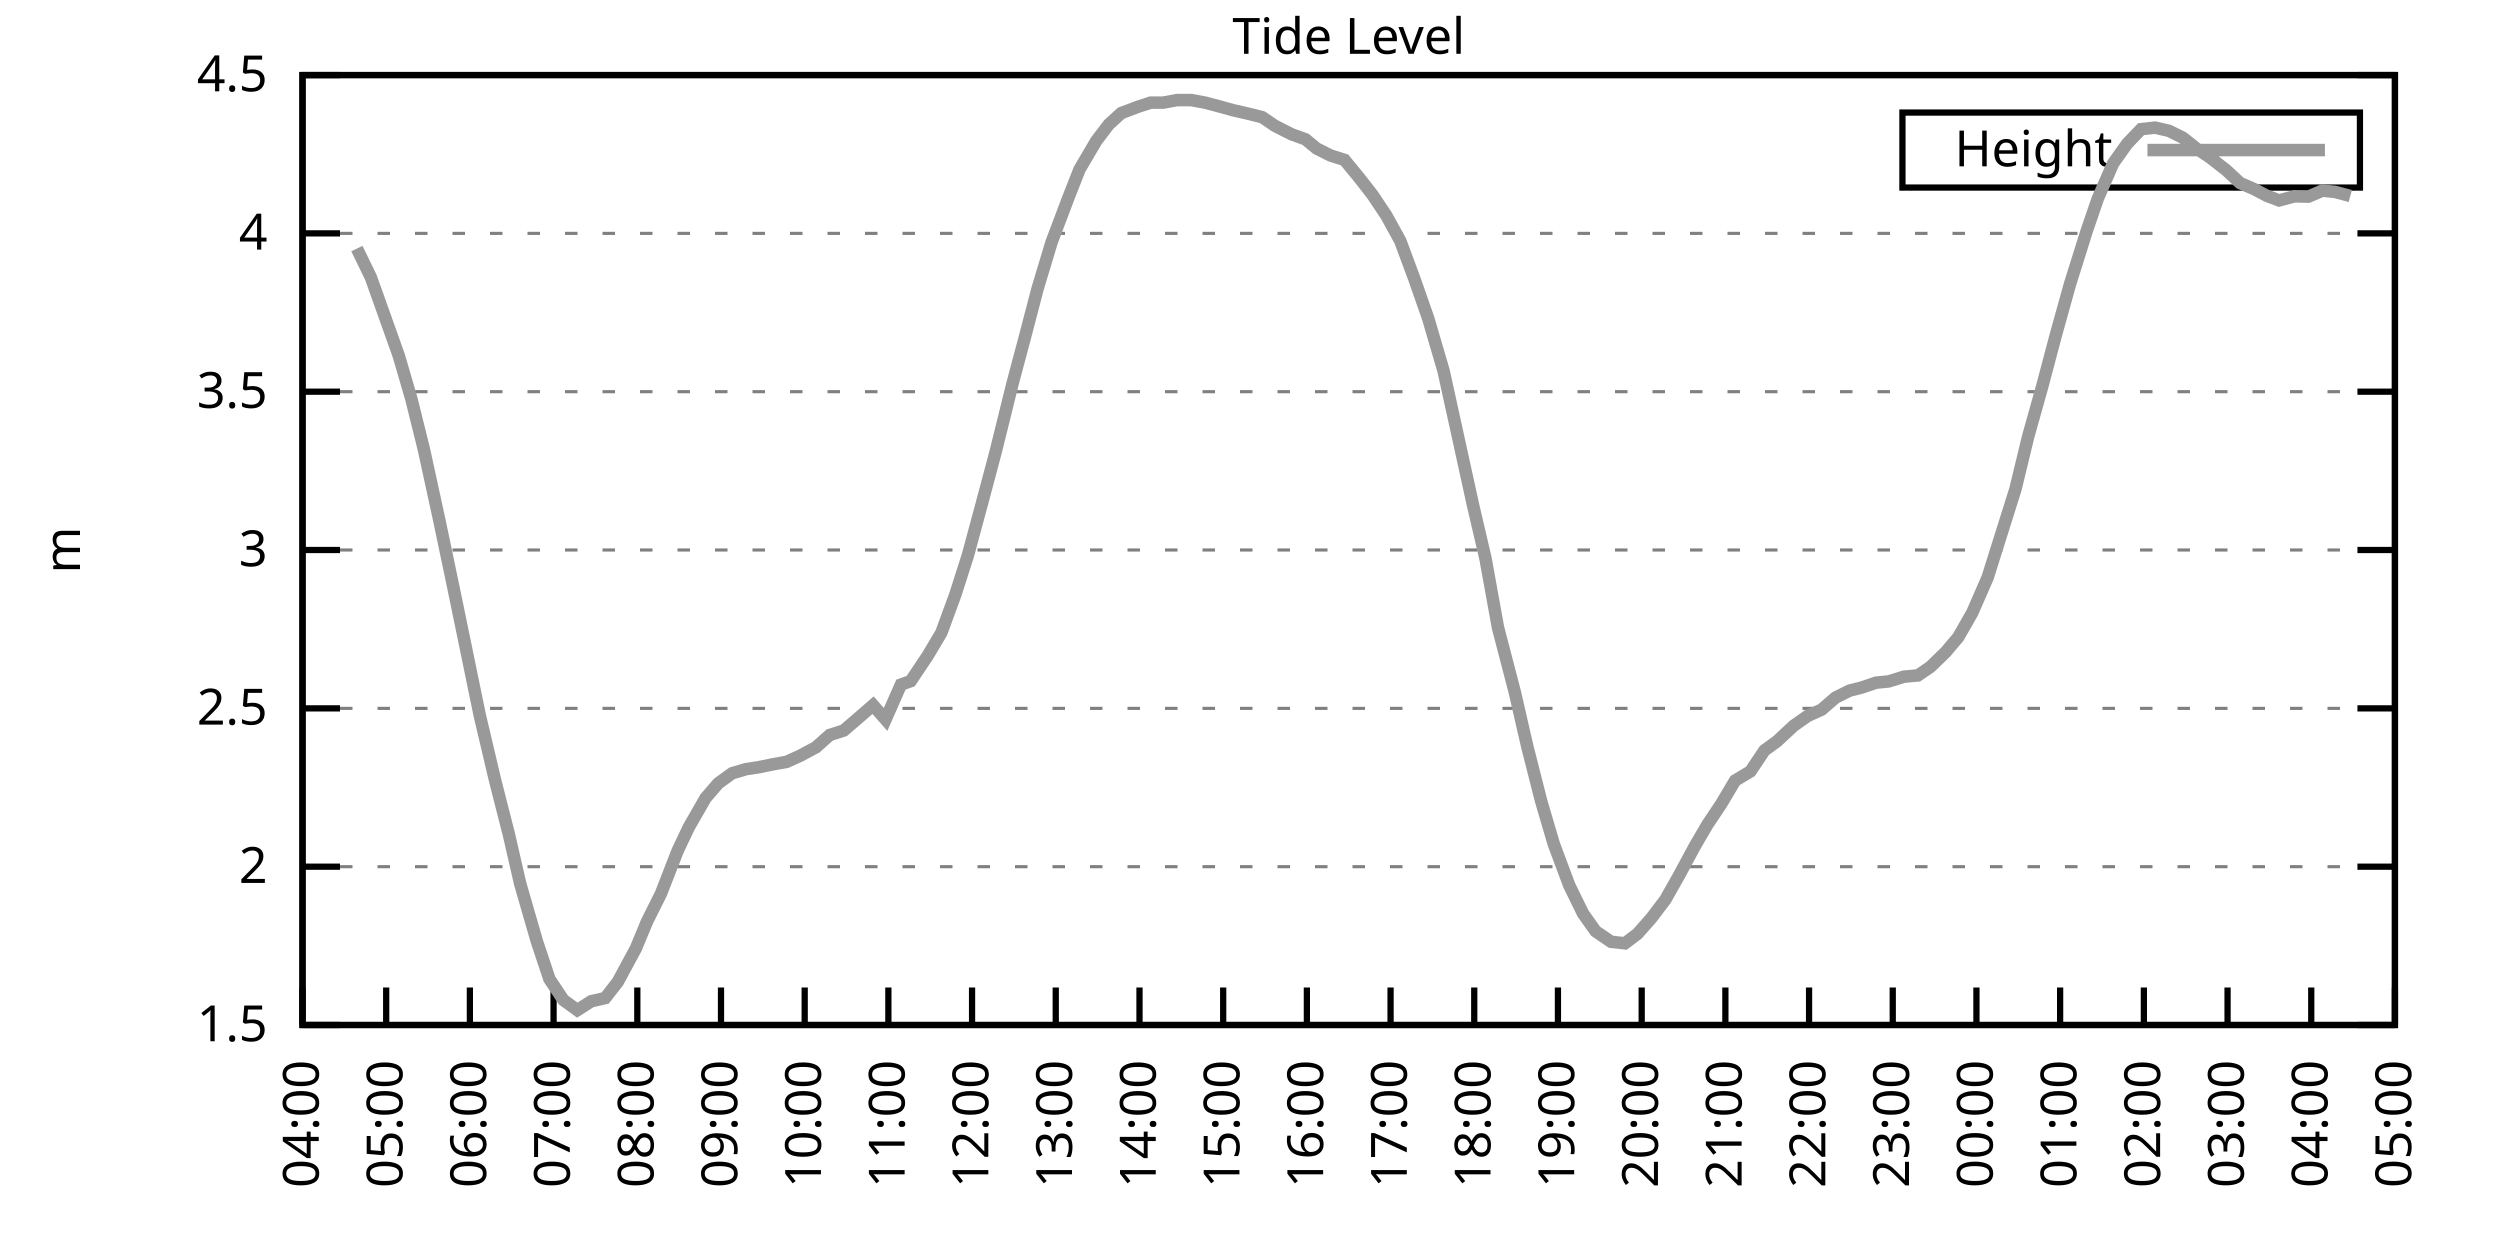
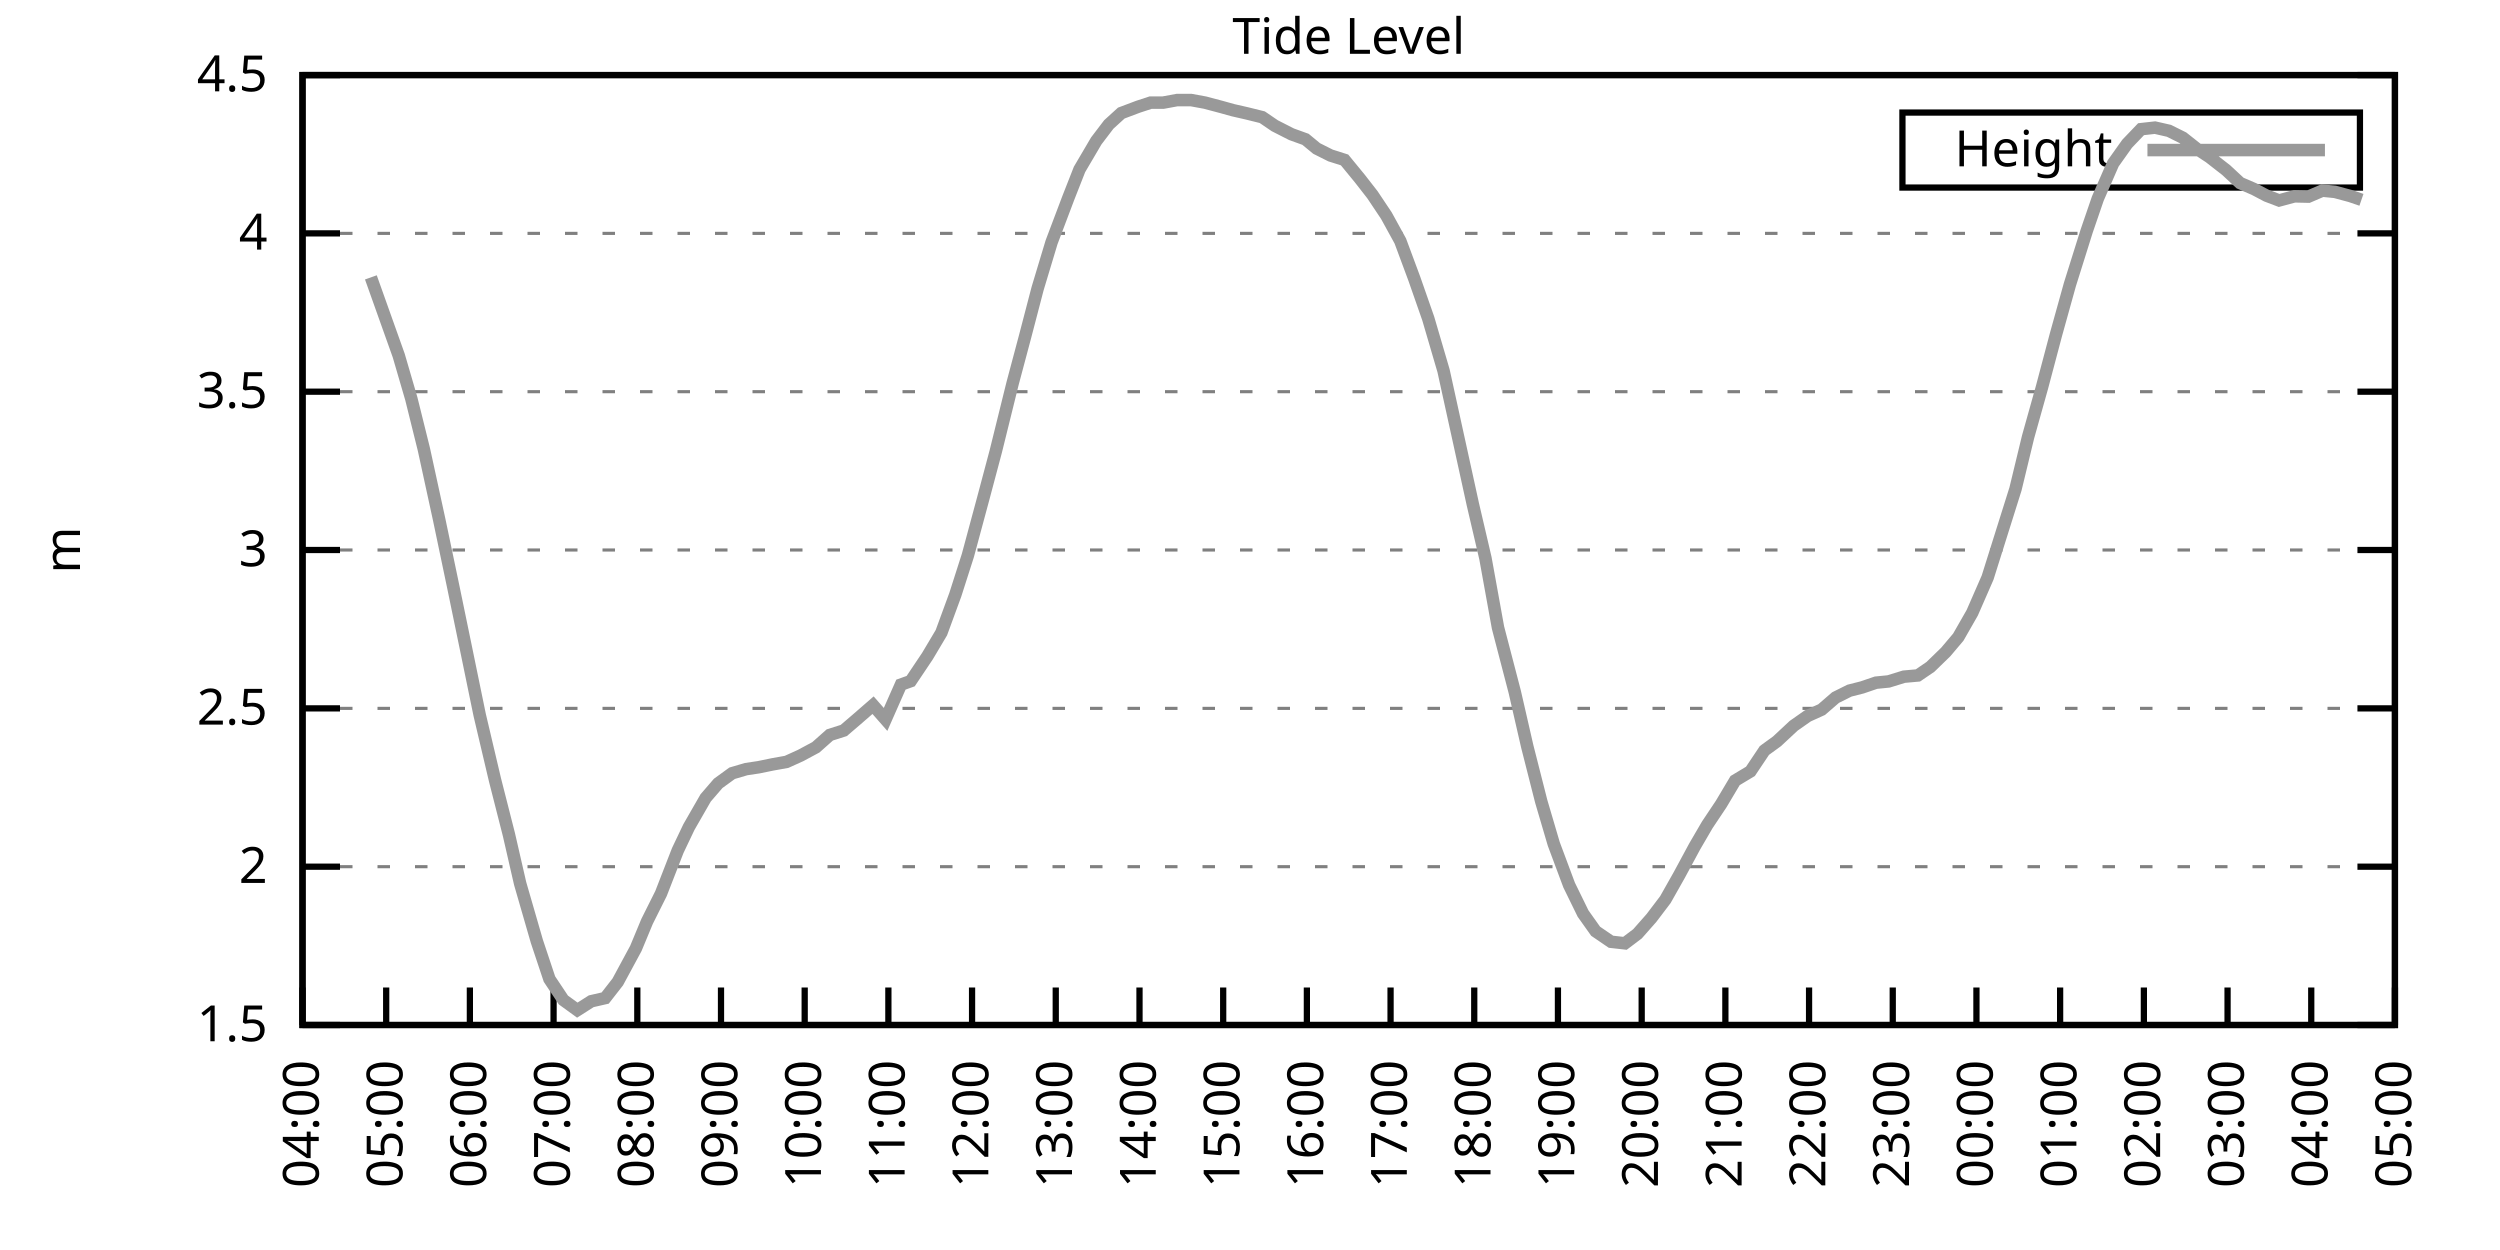
<svg xmlns="http://www.w3.org/2000/svg" xmlns:xlink="http://www.w3.org/1999/xlink" width="400" height="200" viewBox="0 0 400 200">
  <g id="gnuplot_canvas">
    <rect x="0" y="0" width="400" height="200" fill="none" />
    <defs>
      <circle id="gpDot" r="0.5" stroke-width="0.5" stroke="currentColor" />
      <path id="gpPt0" stroke-width="0.333" stroke="currentColor" d="M-1,0 h2 M0,-1 v2" />
      <path id="gpPt1" stroke-width="0.333" stroke="currentColor" d="M-1,-1 L1,1 M1,-1 L-1,1" />
      <path id="gpPt2" stroke-width="0.333" stroke="currentColor" d="M-1,0 L1,0 M0,-1 L0,1 M-1,-1 L1,1 M-1,1 L1,-1" />
      <rect id="gpPt3" stroke-width="0.333" stroke="currentColor" x="-1" y="-1" width="2" height="2" />
      <rect id="gpPt4" stroke-width="0.333" stroke="currentColor" fill="currentColor" x="-1" y="-1" width="2" height="2" />
      <circle id="gpPt5" stroke-width="0.333" stroke="currentColor" cx="0" cy="0" r="1" />
      <use xlink:href="#gpPt5" id="gpPt6" fill="currentColor" stroke="none" />
      <path id="gpPt7" stroke-width="0.333" stroke="currentColor" d="M0,-1.33 L-1.33,0.67 L1.33,0.67 z" />
      <use xlink:href="#gpPt7" id="gpPt8" fill="currentColor" stroke="none" />
      <use xlink:href="#gpPt7" id="gpPt9" stroke="currentColor" transform="rotate(180)" />
      <use xlink:href="#gpPt9" id="gpPt10" fill="currentColor" stroke="none" />
      <use xlink:href="#gpPt3" id="gpPt11" stroke="currentColor" transform="rotate(45)" />
      <use xlink:href="#gpPt11" id="gpPt12" fill="currentColor" stroke="none" />
      <path id="gpPt13" stroke-width="0.333" stroke="currentColor" d="M0,1.330 L1.265,0.411 L0.782,-1.067 L-0.782,-1.076 L-1.265,0.411 z" />
      <use xlink:href="#gpPt13" id="gpPt14" fill="currentColor" stroke="none" />
      <filter id="textbox" filterUnits="objectBoundingBox" x="0" y="0" height="1" width="1">
        <feFlood flood-color="white" flood-opacity="1" result="bgnd" />
        <feComposite in="SourceGraphic" in2="bgnd" operator="atop" />
      </filter>
      <filter id="greybox" filterUnits="objectBoundingBox" x="0" y="0" height="1" width="1">
        <feFlood flood-color="lightgrey" flood-opacity="1" result="grey" />
        <feComposite in="SourceGraphic" in2="grey" operator="atop" />
      </filter>
    </defs>
    <g fill="none" color="white" stroke="currentColor" stroke-width="1.00" stroke-linecap="butt" stroke-linejoin="miter">
</g>
    <g fill="none" color="black" stroke="currentColor" stroke-width="1.00" stroke-linecap="butt" stroke-linejoin="miter">
      <g stroke="none" shape-rendering="crispEdges">
        <polygon fill="rgb(255, 255, 255)" points="48.40,164.00 383.18,164.00 383.18,12.02 48.40,12.02 " />
      </g>
    </g>
    <g fill="none" color="black" stroke="currentColor" stroke-width="1.00" stroke-linecap="butt" stroke-linejoin="miter">
</g>
    <g fill="none" color="black" stroke="black" stroke-width="0.50" stroke-linecap="butt" stroke-linejoin="miter">
</g>
    <g fill="none" color="gray" stroke="currentColor" stroke-width="0.50" stroke-linecap="butt" stroke-linejoin="miter">
      <path stroke="gray" stroke-dasharray="2,4" class="gridline" d="M48.40,164.00 L383.19,164.00  " />
    </g>
    <g fill="none" color="gray" stroke="gray" stroke-width="1.00" stroke-linecap="butt" stroke-linejoin="miter">
</g>
    <g fill="none" color="black" stroke="currentColor" stroke-width="1.00" stroke-linecap="butt" stroke-linejoin="miter">
      <path stroke="black" d="M48.40,164.00 L54.40,164.00 M383.19,164.00 L377.19,164.00  " />
      <g transform="translate(42.80,166.60)" stroke="none" fill="black" font-family="Sans" font-size="8.00" text-anchor="end">
        <text>
          <tspan font-family="Sans"> 1.5</tspan>
        </text>
      </g>
    </g>
    <g fill="none" color="black" stroke="currentColor" stroke-width="1.00" stroke-linecap="butt" stroke-linejoin="miter">
</g>
    <g fill="none" color="black" stroke="black" stroke-width="0.50" stroke-linecap="butt" stroke-linejoin="miter">
</g>
    <g fill="none" color="gray" stroke="currentColor" stroke-width="0.50" stroke-linecap="butt" stroke-linejoin="miter">
      <path stroke="gray" stroke-dasharray="2,4" class="gridline" d="M48.40,138.67 L383.19,138.67  " />
    </g>
    <g fill="none" color="gray" stroke="gray" stroke-width="1.00" stroke-linecap="butt" stroke-linejoin="miter">
</g>
    <g fill="none" color="black" stroke="currentColor" stroke-width="1.00" stroke-linecap="butt" stroke-linejoin="miter">
      <path stroke="black" d="M48.40,138.67 L54.40,138.67 M383.19,138.67 L377.19,138.67  " />
      <g transform="translate(42.80,141.27)" stroke="none" fill="black" font-family="Sans" font-size="8.00" text-anchor="end">
        <text>
          <tspan font-family="Sans"> 2</tspan>
        </text>
      </g>
    </g>
    <g fill="none" color="black" stroke="currentColor" stroke-width="1.00" stroke-linecap="butt" stroke-linejoin="miter">
</g>
    <g fill="none" color="black" stroke="black" stroke-width="0.50" stroke-linecap="butt" stroke-linejoin="miter">
</g>
    <g fill="none" color="gray" stroke="currentColor" stroke-width="0.50" stroke-linecap="butt" stroke-linejoin="miter">
      <path stroke="gray" stroke-dasharray="2,4" class="gridline" d="M48.40,113.34 L383.19,113.34  " />
    </g>
    <g fill="none" color="gray" stroke="gray" stroke-width="1.00" stroke-linecap="butt" stroke-linejoin="miter">
</g>
    <g fill="none" color="black" stroke="currentColor" stroke-width="1.00" stroke-linecap="butt" stroke-linejoin="miter">
      <path stroke="black" d="M48.40,113.34 L54.40,113.34 M383.19,113.34 L377.19,113.34  " />
      <g transform="translate(42.80,115.94)" stroke="none" fill="black" font-family="Sans" font-size="8.00" text-anchor="end">
        <text>
          <tspan font-family="Sans"> 2.5</tspan>
        </text>
      </g>
    </g>
    <g fill="none" color="black" stroke="currentColor" stroke-width="1.00" stroke-linecap="butt" stroke-linejoin="miter">
</g>
    <g fill="none" color="black" stroke="black" stroke-width="0.50" stroke-linecap="butt" stroke-linejoin="miter">
</g>
    <g fill="none" color="gray" stroke="currentColor" stroke-width="0.50" stroke-linecap="butt" stroke-linejoin="miter">
      <path stroke="gray" stroke-dasharray="2,4" class="gridline" d="M48.40,88.00 L383.19,88.00  " />
    </g>
    <g fill="none" color="gray" stroke="gray" stroke-width="1.00" stroke-linecap="butt" stroke-linejoin="miter">
</g>
    <g fill="none" color="black" stroke="currentColor" stroke-width="1.00" stroke-linecap="butt" stroke-linejoin="miter">
      <path stroke="black" d="M48.40,88.00 L54.40,88.00 M383.19,88.00 L377.19,88.00  " />
      <g transform="translate(42.80,90.60)" stroke="none" fill="black" font-family="Sans" font-size="8.00" text-anchor="end">
        <text>
          <tspan font-family="Sans"> 3</tspan>
        </text>
      </g>
    </g>
    <g fill="none" color="black" stroke="currentColor" stroke-width="1.00" stroke-linecap="butt" stroke-linejoin="miter">
</g>
    <g fill="none" color="black" stroke="black" stroke-width="0.50" stroke-linecap="butt" stroke-linejoin="miter">
</g>
    <g fill="none" color="gray" stroke="currentColor" stroke-width="0.50" stroke-linecap="butt" stroke-linejoin="miter">
      <path stroke="gray" stroke-dasharray="2,4" class="gridline" d="M48.40,62.67 L383.19,62.67  " />
    </g>
    <g fill="none" color="gray" stroke="gray" stroke-width="1.00" stroke-linecap="butt" stroke-linejoin="miter">
</g>
    <g fill="none" color="black" stroke="currentColor" stroke-width="1.00" stroke-linecap="butt" stroke-linejoin="miter">
      <path stroke="black" d="M48.40,62.67 L54.40,62.67 M383.19,62.67 L377.19,62.67  " />
      <g transform="translate(42.80,65.27)" stroke="none" fill="black" font-family="Sans" font-size="8.00" text-anchor="end">
        <text>
          <tspan font-family="Sans"> 3.5</tspan>
        </text>
      </g>
    </g>
    <g fill="none" color="black" stroke="currentColor" stroke-width="1.00" stroke-linecap="butt" stroke-linejoin="miter">
</g>
    <g fill="none" color="black" stroke="black" stroke-width="0.50" stroke-linecap="butt" stroke-linejoin="miter">
</g>
    <g fill="none" color="gray" stroke="currentColor" stroke-width="0.50" stroke-linecap="butt" stroke-linejoin="miter">
      <path stroke="gray" stroke-dasharray="2,4" class="gridline" d="M48.40,37.34 L383.19,37.34  " />
    </g>
    <g fill="none" color="gray" stroke="gray" stroke-width="1.00" stroke-linecap="butt" stroke-linejoin="miter">
</g>
    <g fill="none" color="black" stroke="currentColor" stroke-width="1.00" stroke-linecap="butt" stroke-linejoin="miter">
      <path stroke="black" d="M48.40,37.34 L54.40,37.34 M383.19,37.34 L377.19,37.34  " />
      <g transform="translate(42.80,39.94)" stroke="none" fill="black" font-family="Sans" font-size="8.00" text-anchor="end">
        <text>
          <tspan font-family="Sans"> 4</tspan>
        </text>
      </g>
    </g>
    <g fill="none" color="black" stroke="currentColor" stroke-width="1.00" stroke-linecap="butt" stroke-linejoin="miter">
</g>
    <g fill="none" color="black" stroke="black" stroke-width="0.50" stroke-linecap="butt" stroke-linejoin="miter">
</g>
    <g fill="none" color="gray" stroke="currentColor" stroke-width="0.50" stroke-linecap="butt" stroke-linejoin="miter">
      <path stroke="gray" stroke-dasharray="2,4" class="gridline" d="M48.40,12.01 L383.19,12.01  " />
    </g>
    <g fill="none" color="gray" stroke="gray" stroke-width="1.00" stroke-linecap="butt" stroke-linejoin="miter">
</g>
    <g fill="none" color="black" stroke="currentColor" stroke-width="1.00" stroke-linecap="butt" stroke-linejoin="miter">
      <path stroke="black" d="M48.40,12.01 L54.40,12.01 M383.19,12.01 L377.19,12.01  " />
      <g transform="translate(42.80,14.61)" stroke="none" fill="black" font-family="Sans" font-size="8.00" text-anchor="end">
        <text>
          <tspan font-family="Sans"> 4.5</tspan>
        </text>
      </g>
    </g>
    <g fill="none" color="black" stroke="currentColor" stroke-width="1.00" stroke-linecap="butt" stroke-linejoin="miter">
      <path stroke="black" d="M48.40,164.00 L48.40,158.00  " />
      <g transform="translate(51.00,169.60) rotate(270.00)" stroke="none" fill="black" font-family="Sans" font-size="8.00" text-anchor="end">
        <text>
          <tspan font-family="Sans">04:00</tspan>
        </text>
      </g>
    </g>
    <g fill="none" color="black" stroke="currentColor" stroke-width="1.00" stroke-linecap="butt" stroke-linejoin="miter">
      <path stroke="black" d="M61.79,164.00 L61.79,158.00  " />
      <g transform="translate(64.39,169.60) rotate(270.00)" stroke="none" fill="black" font-family="Sans" font-size="8.00" text-anchor="end">
        <text>
          <tspan font-family="Sans">05:00</tspan>
        </text>
      </g>
    </g>
    <g fill="none" color="black" stroke="currentColor" stroke-width="1.00" stroke-linecap="butt" stroke-linejoin="miter">
      <path stroke="black" d="M75.18,164.00 L75.18,158.00  " />
      <g transform="translate(77.78,169.60) rotate(270.00)" stroke="none" fill="black" font-family="Sans" font-size="8.00" text-anchor="end">
        <text>
          <tspan font-family="Sans">06:00</tspan>
        </text>
      </g>
    </g>
    <g fill="none" color="black" stroke="currentColor" stroke-width="1.00" stroke-linecap="butt" stroke-linejoin="miter">
      <path stroke="black" d="M88.57,164.00 L88.57,158.00  " />
      <g transform="translate(91.17,169.60) rotate(270.00)" stroke="none" fill="black" font-family="Sans" font-size="8.00" text-anchor="end">
        <text>
          <tspan font-family="Sans">07:00</tspan>
        </text>
      </g>
    </g>
    <g fill="none" color="black" stroke="currentColor" stroke-width="1.00" stroke-linecap="butt" stroke-linejoin="miter">
      <path stroke="black" d="M101.97,164.00 L101.97,158.00  " />
      <g transform="translate(104.57,169.60) rotate(270.00)" stroke="none" fill="black" font-family="Sans" font-size="8.00" text-anchor="end">
        <text>
          <tspan font-family="Sans">08:00</tspan>
        </text>
      </g>
    </g>
    <g fill="none" color="black" stroke="currentColor" stroke-width="1.00" stroke-linecap="butt" stroke-linejoin="miter">
      <path stroke="black" d="M115.36,164.00 L115.36,158.00  " />
      <g transform="translate(117.96,169.60) rotate(270.00)" stroke="none" fill="black" font-family="Sans" font-size="8.00" text-anchor="end">
        <text>
          <tspan font-family="Sans">09:00</tspan>
        </text>
      </g>
    </g>
    <g fill="none" color="black" stroke="currentColor" stroke-width="1.00" stroke-linecap="butt" stroke-linejoin="miter">
      <path stroke="black" d="M128.75,164.00 L128.75,158.00  " />
      <g transform="translate(131.35,169.60) rotate(270.00)" stroke="none" fill="black" font-family="Sans" font-size="8.00" text-anchor="end">
        <text>
          <tspan font-family="Sans">10:00</tspan>
        </text>
      </g>
    </g>
    <g fill="none" color="black" stroke="currentColor" stroke-width="1.00" stroke-linecap="butt" stroke-linejoin="miter">
      <path stroke="black" d="M142.14,164.00 L142.14,158.00  " />
      <g transform="translate(144.74,169.60) rotate(270.00)" stroke="none" fill="black" font-family="Sans" font-size="8.00" text-anchor="end">
        <text>
          <tspan font-family="Sans">11:00</tspan>
        </text>
      </g>
    </g>
    <g fill="none" color="black" stroke="currentColor" stroke-width="1.00" stroke-linecap="butt" stroke-linejoin="miter">
      <path stroke="black" d="M155.53,164.00 L155.53,158.00  " />
      <g transform="translate(158.13,169.60) rotate(270.00)" stroke="none" fill="black" font-family="Sans" font-size="8.00" text-anchor="end">
        <text>
          <tspan font-family="Sans">12:00</tspan>
        </text>
      </g>
    </g>
    <g fill="none" color="black" stroke="currentColor" stroke-width="1.00" stroke-linecap="butt" stroke-linejoin="miter">
      <path stroke="black" d="M168.92,164.00 L168.92,158.00  " />
      <g transform="translate(171.52,169.60) rotate(270.00)" stroke="none" fill="black" font-family="Sans" font-size="8.00" text-anchor="end">
        <text>
          <tspan font-family="Sans">13:00</tspan>
        </text>
      </g>
    </g>
    <g fill="none" color="black" stroke="currentColor" stroke-width="1.00" stroke-linecap="butt" stroke-linejoin="miter">
      <path stroke="black" d="M182.32,164.00 L182.32,158.00  " />
      <g transform="translate(184.92,169.60) rotate(270.00)" stroke="none" fill="black" font-family="Sans" font-size="8.00" text-anchor="end">
        <text>
          <tspan font-family="Sans">14:00</tspan>
        </text>
      </g>
    </g>
    <g fill="none" color="black" stroke="currentColor" stroke-width="1.00" stroke-linecap="butt" stroke-linejoin="miter">
      <path stroke="black" d="M195.71,164.00 L195.71,158.00  " />
      <g transform="translate(198.31,169.60) rotate(270.00)" stroke="none" fill="black" font-family="Sans" font-size="8.00" text-anchor="end">
        <text>
          <tspan font-family="Sans">15:00</tspan>
        </text>
      </g>
    </g>
    <g fill="none" color="black" stroke="currentColor" stroke-width="1.00" stroke-linecap="butt" stroke-linejoin="miter">
      <path stroke="black" d="M209.10,164.00 L209.10,158.00  " />
      <g transform="translate(211.70,169.60) rotate(270.00)" stroke="none" fill="black" font-family="Sans" font-size="8.00" text-anchor="end">
        <text>
          <tspan font-family="Sans">16:00</tspan>
        </text>
      </g>
    </g>
    <g fill="none" color="black" stroke="currentColor" stroke-width="1.00" stroke-linecap="butt" stroke-linejoin="miter">
      <path stroke="black" d="M222.49,164.00 L222.49,158.00  " />
      <g transform="translate(225.09,169.60) rotate(270.00)" stroke="none" fill="black" font-family="Sans" font-size="8.00" text-anchor="end">
        <text>
          <tspan font-family="Sans">17:00</tspan>
        </text>
      </g>
    </g>
    <g fill="none" color="black" stroke="currentColor" stroke-width="1.00" stroke-linecap="butt" stroke-linejoin="miter">
      <path stroke="black" d="M235.88,164.00 L235.88,158.00  " />
      <g transform="translate(238.48,169.60) rotate(270.00)" stroke="none" fill="black" font-family="Sans" font-size="8.00" text-anchor="end">
        <text>
          <tspan font-family="Sans">18:00</tspan>
        </text>
      </g>
    </g>
    <g fill="none" color="black" stroke="currentColor" stroke-width="1.00" stroke-linecap="butt" stroke-linejoin="miter">
      <path stroke="black" d="M249.27,164.00 L249.27,158.00  " />
      <g transform="translate(251.87,169.60) rotate(270.00)" stroke="none" fill="black" font-family="Sans" font-size="8.00" text-anchor="end">
        <text>
          <tspan font-family="Sans">19:00</tspan>
        </text>
      </g>
    </g>
    <g fill="none" color="black" stroke="currentColor" stroke-width="1.00" stroke-linecap="butt" stroke-linejoin="miter">
      <path stroke="black" d="M262.67,164.00 L262.67,158.00  " />
      <g transform="translate(265.27,169.60) rotate(270.00)" stroke="none" fill="black" font-family="Sans" font-size="8.00" text-anchor="end">
        <text>
          <tspan font-family="Sans">20:00</tspan>
        </text>
      </g>
    </g>
    <g fill="none" color="black" stroke="currentColor" stroke-width="1.00" stroke-linecap="butt" stroke-linejoin="miter">
      <path stroke="black" d="M276.06,164.00 L276.06,158.00  " />
      <g transform="translate(278.66,169.60) rotate(270.00)" stroke="none" fill="black" font-family="Sans" font-size="8.00" text-anchor="end">
        <text>
          <tspan font-family="Sans">21:00</tspan>
        </text>
      </g>
    </g>
    <g fill="none" color="black" stroke="currentColor" stroke-width="1.00" stroke-linecap="butt" stroke-linejoin="miter">
      <path stroke="black" d="M289.45,164.00 L289.45,158.00  " />
      <g transform="translate(292.05,169.60) rotate(270.00)" stroke="none" fill="black" font-family="Sans" font-size="8.00" text-anchor="end">
        <text>
          <tspan font-family="Sans">22:00</tspan>
        </text>
      </g>
    </g>
    <g fill="none" color="black" stroke="currentColor" stroke-width="1.00" stroke-linecap="butt" stroke-linejoin="miter">
      <path stroke="black" d="M302.84,164.00 L302.84,158.00  " />
      <g transform="translate(305.44,169.60) rotate(270.00)" stroke="none" fill="black" font-family="Sans" font-size="8.00" text-anchor="end">
        <text>
          <tspan font-family="Sans">23:00</tspan>
        </text>
      </g>
    </g>
    <g fill="none" color="black" stroke="currentColor" stroke-width="1.00" stroke-linecap="butt" stroke-linejoin="miter">
      <path stroke="black" d="M316.23,164.00 L316.23,158.00  " />
      <g transform="translate(318.83,169.60) rotate(270.00)" stroke="none" fill="black" font-family="Sans" font-size="8.00" text-anchor="end">
        <text>
          <tspan font-family="Sans">00:00</tspan>
        </text>
      </g>
    </g>
    <g fill="none" color="black" stroke="currentColor" stroke-width="1.00" stroke-linecap="butt" stroke-linejoin="miter">
      <path stroke="black" d="M329.62,164.00 L329.62,158.00  " />
      <g transform="translate(332.22,169.60) rotate(270.00)" stroke="none" fill="black" font-family="Sans" font-size="8.00" text-anchor="end">
        <text>
          <tspan font-family="Sans">01:00</tspan>
        </text>
      </g>
    </g>
    <g fill="none" color="black" stroke="currentColor" stroke-width="1.00" stroke-linecap="butt" stroke-linejoin="miter">
      <path stroke="black" d="M343.02,164.00 L343.02,158.00  " />
      <g transform="translate(345.62,169.60) rotate(270.00)" stroke="none" fill="black" font-family="Sans" font-size="8.00" text-anchor="end">
        <text>
          <tspan font-family="Sans">02:00</tspan>
        </text>
      </g>
    </g>
    <g fill="none" color="black" stroke="currentColor" stroke-width="1.00" stroke-linecap="butt" stroke-linejoin="miter">
      <path stroke="black" d="M356.41,164.00 L356.41,158.00  " />
      <g transform="translate(359.01,169.60) rotate(270.00)" stroke="none" fill="black" font-family="Sans" font-size="8.00" text-anchor="end">
        <text>
          <tspan font-family="Sans">03:00</tspan>
        </text>
      </g>
    </g>
    <g fill="none" color="black" stroke="currentColor" stroke-width="1.00" stroke-linecap="butt" stroke-linejoin="miter">
      <path stroke="black" d="M369.80,164.00 L369.80,158.00  " />
      <g transform="translate(372.40,169.60) rotate(270.00)" stroke="none" fill="black" font-family="Sans" font-size="8.00" text-anchor="end">
        <text>
          <tspan font-family="Sans">04:00</tspan>
        </text>
      </g>
    </g>
    <g fill="none" color="black" stroke="currentColor" stroke-width="1.00" stroke-linecap="butt" stroke-linejoin="miter">
      <path stroke="black" d="M383.19,164.00 L383.19,158.00  " />
      <g transform="translate(385.79,169.60) rotate(270.00)" stroke="none" fill="black" font-family="Sans" font-size="8.00" text-anchor="end">
        <text>
          <tspan font-family="Sans">05:00</tspan>
        </text>
      </g>
    </g>
    <g fill="none" color="black" stroke="currentColor" stroke-width="1.00" stroke-linecap="butt" stroke-linejoin="miter">
</g>
    <g fill="none" color="black" stroke="currentColor" stroke-width="1.00" stroke-linecap="butt" stroke-linejoin="miter">
      <path stroke="black" d="M48.40,12.01 L48.40,164.00 L383.19,164.00 L383.19,12.01 L48.40,12.01 Z  " />
    </g>
    <g fill="none" color="black" stroke="currentColor" stroke-width="1.00" stroke-linecap="butt" stroke-linejoin="miter">
</g>
    <g fill="none" color="black" stroke="currentColor" stroke-width="1.00" stroke-linecap="butt" stroke-linejoin="miter">
      <path stroke="black" d="M304.39,30.01 L304.39,18.01 L377.59,18.01 L377.59,30.01 L304.39,30.01 Z  " />
    </g>
    <g id="Tide_level_plot_1">
      <g fill="none" color="white" stroke="black" stroke-width="2.00" stroke-linecap="butt" stroke-linejoin="miter">
</g>
      <g fill="none" color="black" stroke="currentColor" stroke-width="2.00" stroke-linecap="butt" stroke-linejoin="miter">
        <g transform="translate(337.99,26.61)" stroke="none" fill="black" font-family="Sans" font-size="8.00" text-anchor="end">
          <text>
            <tspan font-family="Sans">Height</tspan>
          </text>
        </g>
      </g>
      <g fill="none" color="black" stroke="currentColor" stroke-width="2.00" stroke-linecap="butt" stroke-linejoin="miter">
-         <path stroke="rgb(153, 153, 153)" d="M343.59,24.01 L371.99,24.01 M57.10,39.77 L59.34,44.38 L63.80,56.90 L65.81,63.79 L67.82,71.89 L70.27,83.14   L72.50,93.78 L74.51,103.51 L76.75,114.40 L79.20,124.79 L81.43,133.55 L83.22,141.35 L85.90,150.62 L87.91,156.65   L90.14,160.00 L92.37,161.62 L94.60,160.20 L96.83,159.69 L98.84,157.11 L101.74,151.74 L103.53,147.43 L105.76,142.97   L108.44,136.08 L110.22,132.34 L112.90,127.67 L114.91,125.34 L117.14,123.72 L119.38,123.06 L121.38,122.76 L123.62,122.30   L125.85,121.90 L128.08,120.89 L130.54,119.57 L132.77,117.59 L135.00,116.88 L137.01,115.16 L139.69,112.83 L141.69,115.11   L144.15,109.54 L145.71,108.98 L148.39,104.98 L150.62,101.23 L152.85,95.15 L154.86,88.87 L157.32,79.75 L159.33,72.20   L162.01,61.36 L164.01,53.86 L166.02,46.16 L168.25,38.76 L170.93,31.67 L172.72,27.11 L175.40,22.55 L177.41,19.91   L179.41,18.09 L182.09,17.08 L184.10,16.42 L186.11,16.42 L188.34,16.01 L190.57,16.01 L192.81,16.42 L195.48,17.13   L197.27,17.63 L199.50,18.14 L201.96,18.75 L203.97,20.12 L206.64,21.48 L208.88,22.29 L210.66,23.76 L212.89,24.88   L215.13,25.59 L217.58,28.58 L219.59,31.16 L221.82,34.50 L224.05,38.56 L226.29,44.59 L228.52,50.97 L230.97,59.33   L233.43,70.53 L235.66,80.71 L237.67,89.32 L239.68,100.42 L242.36,110.70 L244.36,119.42 L246.60,128.23 L248.60,135.02   L251.06,141.61 L253.29,146.17 L255.30,149.00 L257.76,150.68 L259.99,150.93 L262.00,149.41 L264.23,146.88 L266.46,143.94   L268.69,139.99 L271.15,135.43 L273.16,131.98 L275.39,128.64 L277.62,124.89 L280.07,123.42 L282.31,120.07 L284.32,118.61   L286.99,116.12 L289.23,114.55 L291.46,113.54 L293.69,111.61 L295.92,110.50 L297.93,109.99 L300.16,109.23 L302.17,109.03   L304.63,108.27 L306.86,108.07 L308.87,106.70 L311.32,104.32 L313.33,101.94 L315.56,98.04 L318.02,92.41 L320.25,85.32   L322.48,78.23 L324.49,69.92 L326.72,61.96 L328.95,53.55 L331.19,45.50 L333.86,36.99 L335.65,31.77 L338.10,26.15   L340.34,23.00 L342.57,20.67 L344.80,20.42 L347.03,20.93 L349.26,22.04 L351.50,23.81 L353.51,25.13 L356.18,27.21   L358.42,29.29 L360.65,30.25 L362.66,31.31 L364.66,32.07 L367.12,31.41 L369.35,31.46 L371.58,30.50 L373.59,30.70   L376.05,31.36  " />
+         <path stroke="rgb(153, 153, 153)" d="M343.59,24.01 L371.99,24.01 M59.34,44.38 L63.80,56.90 L65.81,63.79 L67.82,71.89 L70.27,83.14 L72.50,93.78   L74.51,103.51 L76.75,114.40 L79.20,124.79 L81.43,133.55 L83.22,141.35 L85.90,150.62 L87.91,156.65 L90.14,160.00   L92.37,161.62 L94.60,160.20 L96.83,159.69 L98.84,157.11 L101.74,151.74 L103.53,147.43 L105.76,142.97 L108.44,136.08   L110.22,132.34 L112.90,127.67 L114.91,125.34 L117.14,123.72 L119.38,123.06 L121.38,122.76 L123.62,122.30 L125.85,121.90   L128.08,120.89 L130.54,119.57 L132.77,117.59 L135.00,116.88 L137.01,115.16 L139.69,112.83 L141.69,115.11 L144.15,109.54   L145.71,108.98 L148.39,104.98 L150.62,101.23 L152.85,95.15 L154.86,88.87 L157.32,79.75 L159.33,72.20 L162.01,61.36   L164.01,53.86 L166.02,46.16 L168.25,38.76 L170.93,31.67 L172.72,27.11 L175.40,22.55 L177.41,19.91 L179.41,18.09   L182.09,17.08 L184.10,16.42 L186.11,16.42 L188.34,16.01 L190.57,16.01 L192.81,16.42 L195.48,17.13 L197.27,17.63   L199.50,18.14 L201.96,18.75 L203.97,20.12 L206.64,21.48 L208.88,22.29 L210.66,23.76 L212.89,24.88 L215.13,25.59   L217.58,28.58 L219.59,31.16 L221.82,34.50 L224.05,38.56 L226.29,44.59 L228.52,50.97 L230.97,59.33 L233.43,70.53   L235.66,80.71 L237.67,89.32 L239.68,100.42 L242.36,110.70 L244.36,119.42 L246.60,128.23 L248.60,135.02 L251.06,141.61   L253.29,146.17 L255.30,149.00 L257.76,150.68 L259.99,150.93 L262.00,149.41 L264.23,146.88 L266.46,143.94 L268.69,139.99   L271.15,135.43 L273.16,131.98 L275.39,128.64 L277.62,124.89 L280.07,123.42 L282.31,120.07 L284.32,118.61 L286.99,116.12   L289.23,114.55 L291.46,113.54 L293.69,111.61 L295.92,110.50 L297.93,109.99 L300.16,109.23 L302.17,109.03 L304.63,108.27   L306.86,108.07 L308.87,106.70 L311.32,104.32 L313.33,101.94 L315.56,98.04 L318.02,92.41 L320.25,85.32 L322.48,78.23   L324.49,69.92 L326.72,61.96 L328.95,53.55 L331.19,45.50 L333.86,36.99 L335.65,31.77 L338.10,26.15 L340.34,23.00   L342.57,20.67 L344.80,20.42 L347.03,20.93 L349.26,22.04 L351.50,23.81 L353.51,25.13 L356.18,27.21 L358.42,29.29   L360.65,30.25 L362.66,31.31 L364.66,32.07 L367.12,31.41 L369.35,31.46 L371.58,30.50 L373.59,30.70 L376.05,31.36   L377.83,31.97  " />
      </g>
    </g>
    <g fill="none" color="black" stroke="currentColor" stroke-width="2.00" stroke-linecap="butt" stroke-linejoin="miter">
</g>
    <g fill="none" color="black" stroke="black" stroke-width="1.00" stroke-linecap="butt" stroke-linejoin="miter">
</g>
    <g fill="none" color="black" stroke="currentColor" stroke-width="1.00" stroke-linecap="butt" stroke-linejoin="miter">
      <path stroke="black" d="M48.40,12.01 L48.40,164.00 L383.19,164.00 L383.19,12.01 L48.40,12.01 Z  " />
      <g transform="translate(12.80,88.01) rotate(270.00)" stroke="none" fill="black" font-family="Sans" font-size="8.00" text-anchor="middle">
        <text>
          <tspan font-family="Sans">m</tspan>
        </text>
      </g>
    </g>
    <g fill="none" color="black" stroke="currentColor" stroke-width="1.00" stroke-linecap="butt" stroke-linejoin="miter">
</g>
    <g fill="none" color="black" stroke="currentColor" stroke-width="1.00" stroke-linecap="butt" stroke-linejoin="miter">
      <g transform="translate(215.79,8.61)" stroke="none" fill="black" font-family="Sans" font-size="8.00" text-anchor="middle">
        <text>
          <tspan font-family="Sans">Tide Level</tspan>
        </text>
      </g>
    </g>
    <g fill="none" color="black" stroke="currentColor" stroke-width="1.00" stroke-linecap="butt" stroke-linejoin="miter">
</g>
  </g>
</svg>
